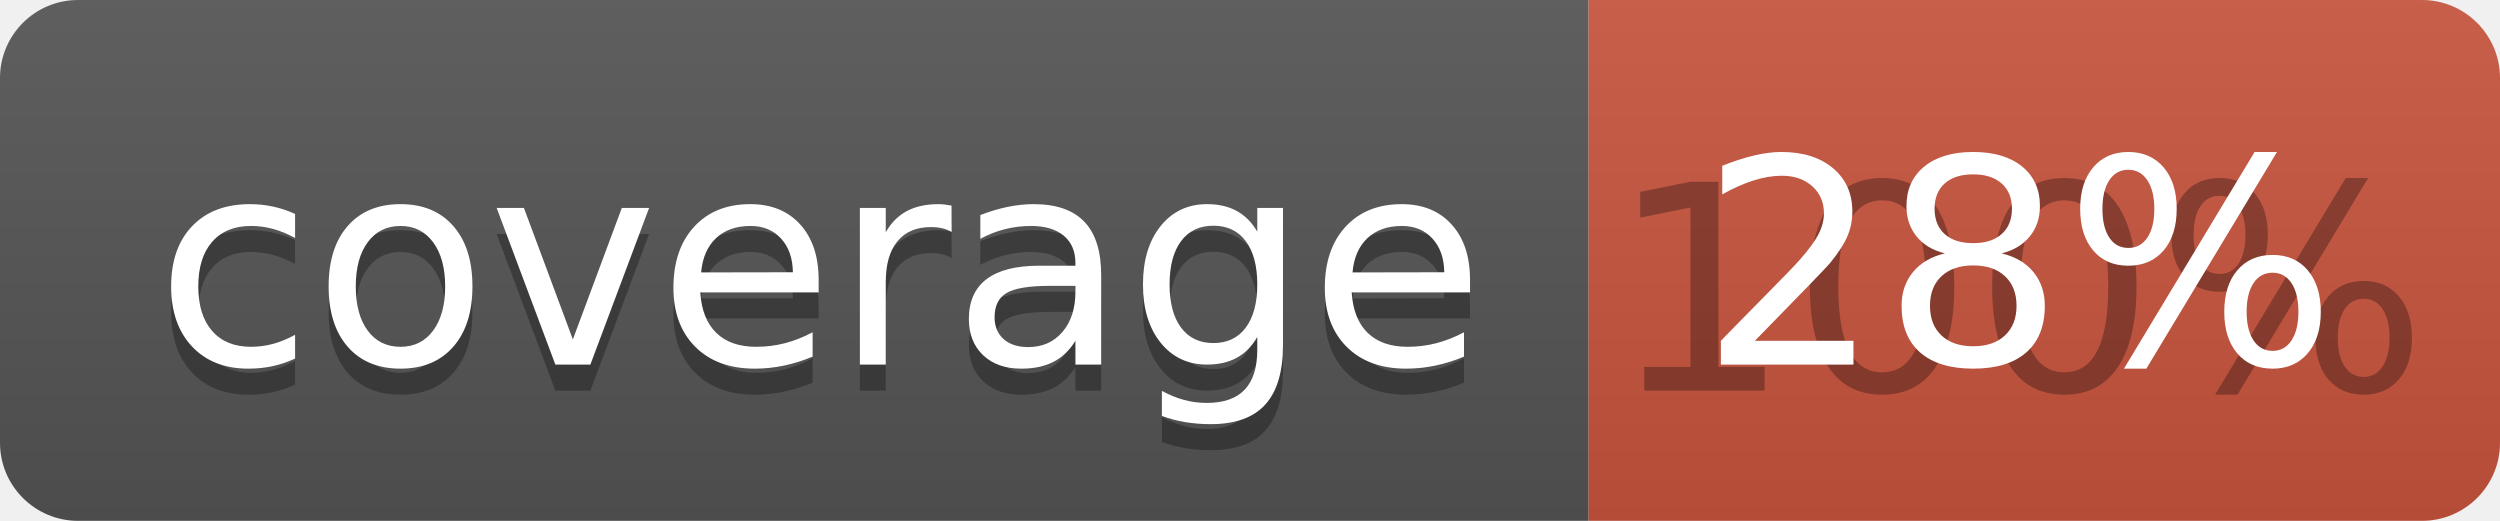
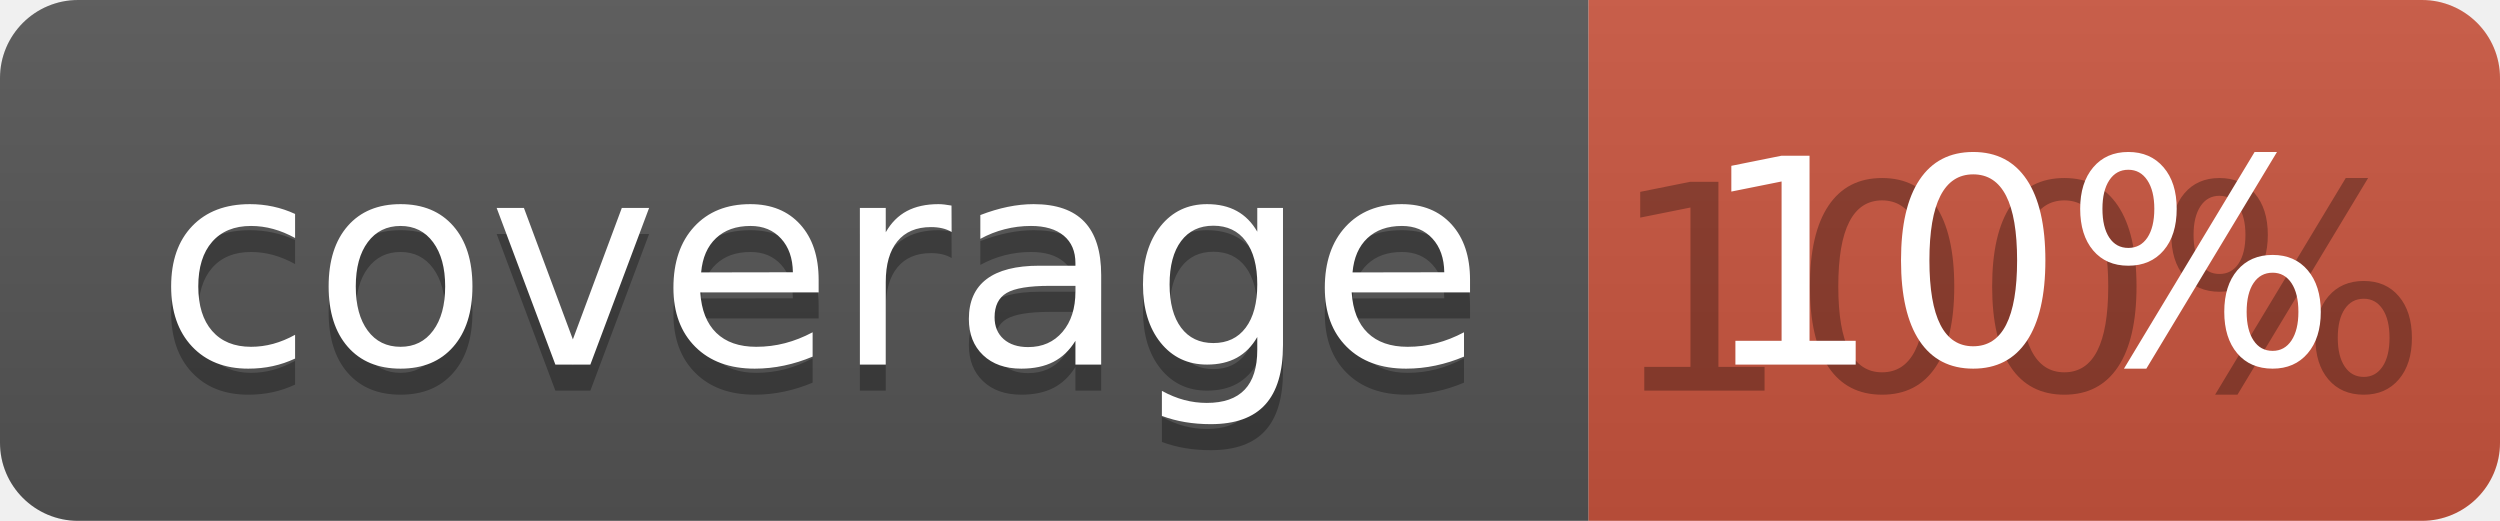
<svg xmlns="http://www.w3.org/2000/svg" width="96" height="20">
  <linearGradient id="b" x2="0" y2="100%">
    <stop offset="0" stop-color="#bbb" stop-opacity=".1" />
    <stop offset="1" stop-opacity=".1" />
  </linearGradient>
  <clipPath id="a">
    <rect width="96" height="20" rx="3" fill="#fff" />
  </clipPath>
  <g clip-path="url(#a)">
    <path fill="#555" d="M0 0h61v20H0z" />
    <path fill="#CA553E" d="M61 0h35v20H61z" />
    <path fill="url(#b)" d="M0 0h96v20H0z" />
  </g>
  <g fill="#fff" text-anchor="middle" font-family="DejaVu Sans,Verdana,Geneva,sans-serif" font-size="110">
    <text x="315" y="150" fill="#010101" fill-opacity=".3" transform="scale(.1)" textLength="510">coverage</text>
    <text x="315" y="140" transform="scale(.1)" textLength="510">coverage</text>
    <text x="775" y="150" fill="#010101" fill-opacity=".3" transform="scale(.1)" textLength="250">100%</text>
-     <text x="775" y="140" transform="scale(.1)" textLength="250">28%</text>
+     <text x="775" y="140" transform="scale(.1)" textLength="250">10%</text>
  </g>
</svg>
